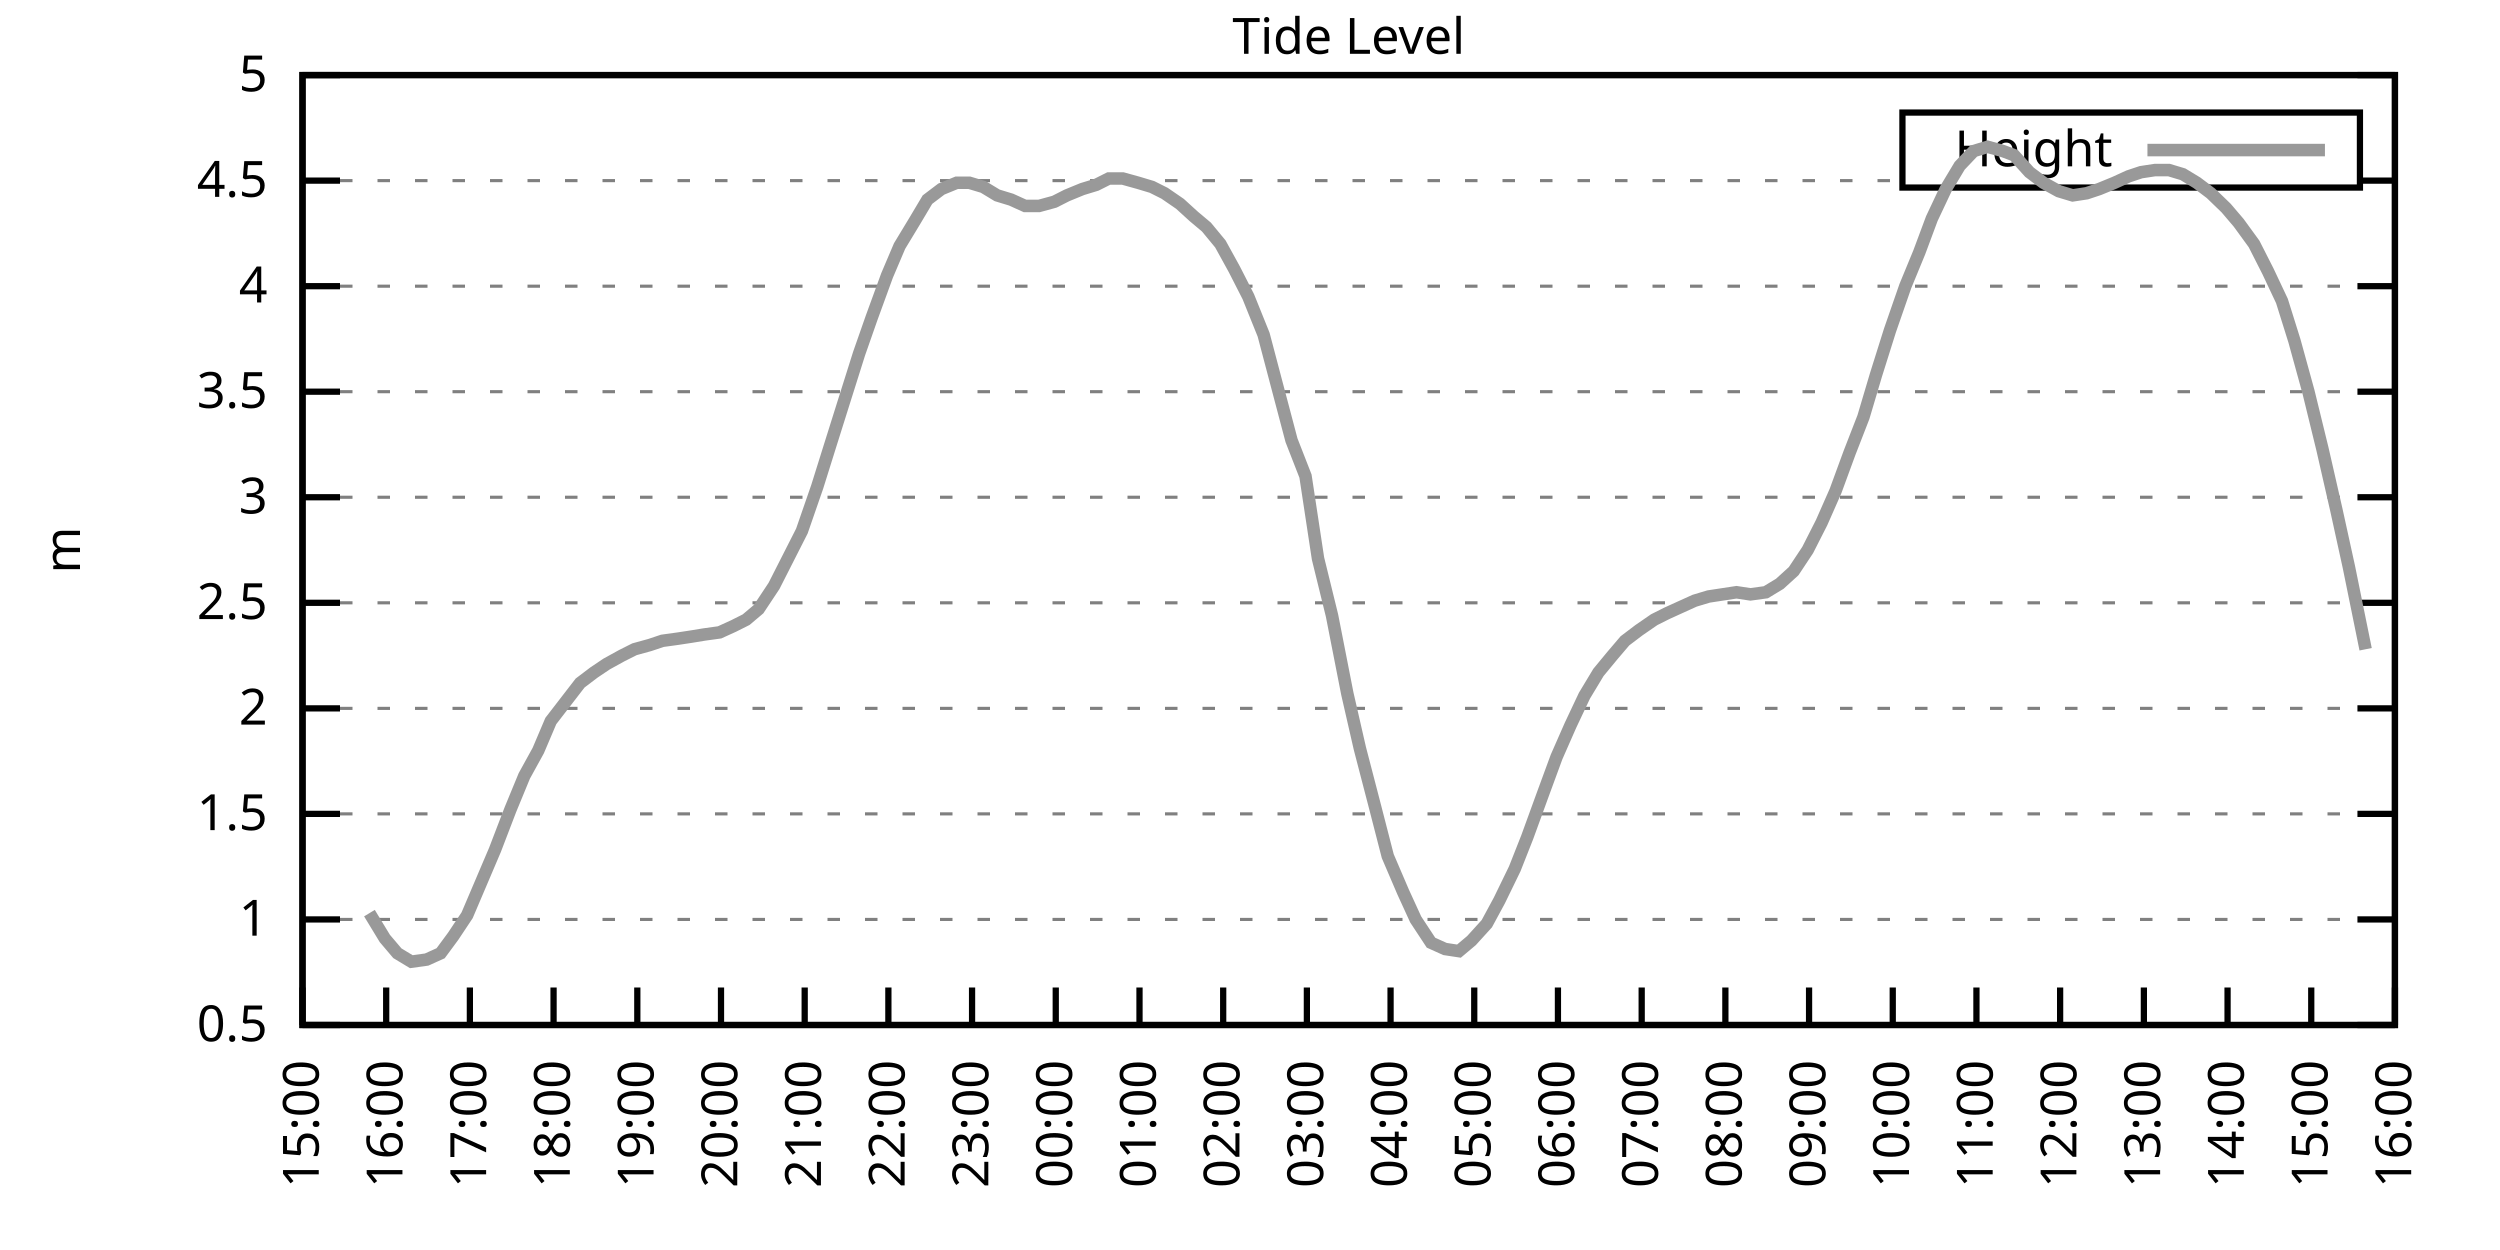
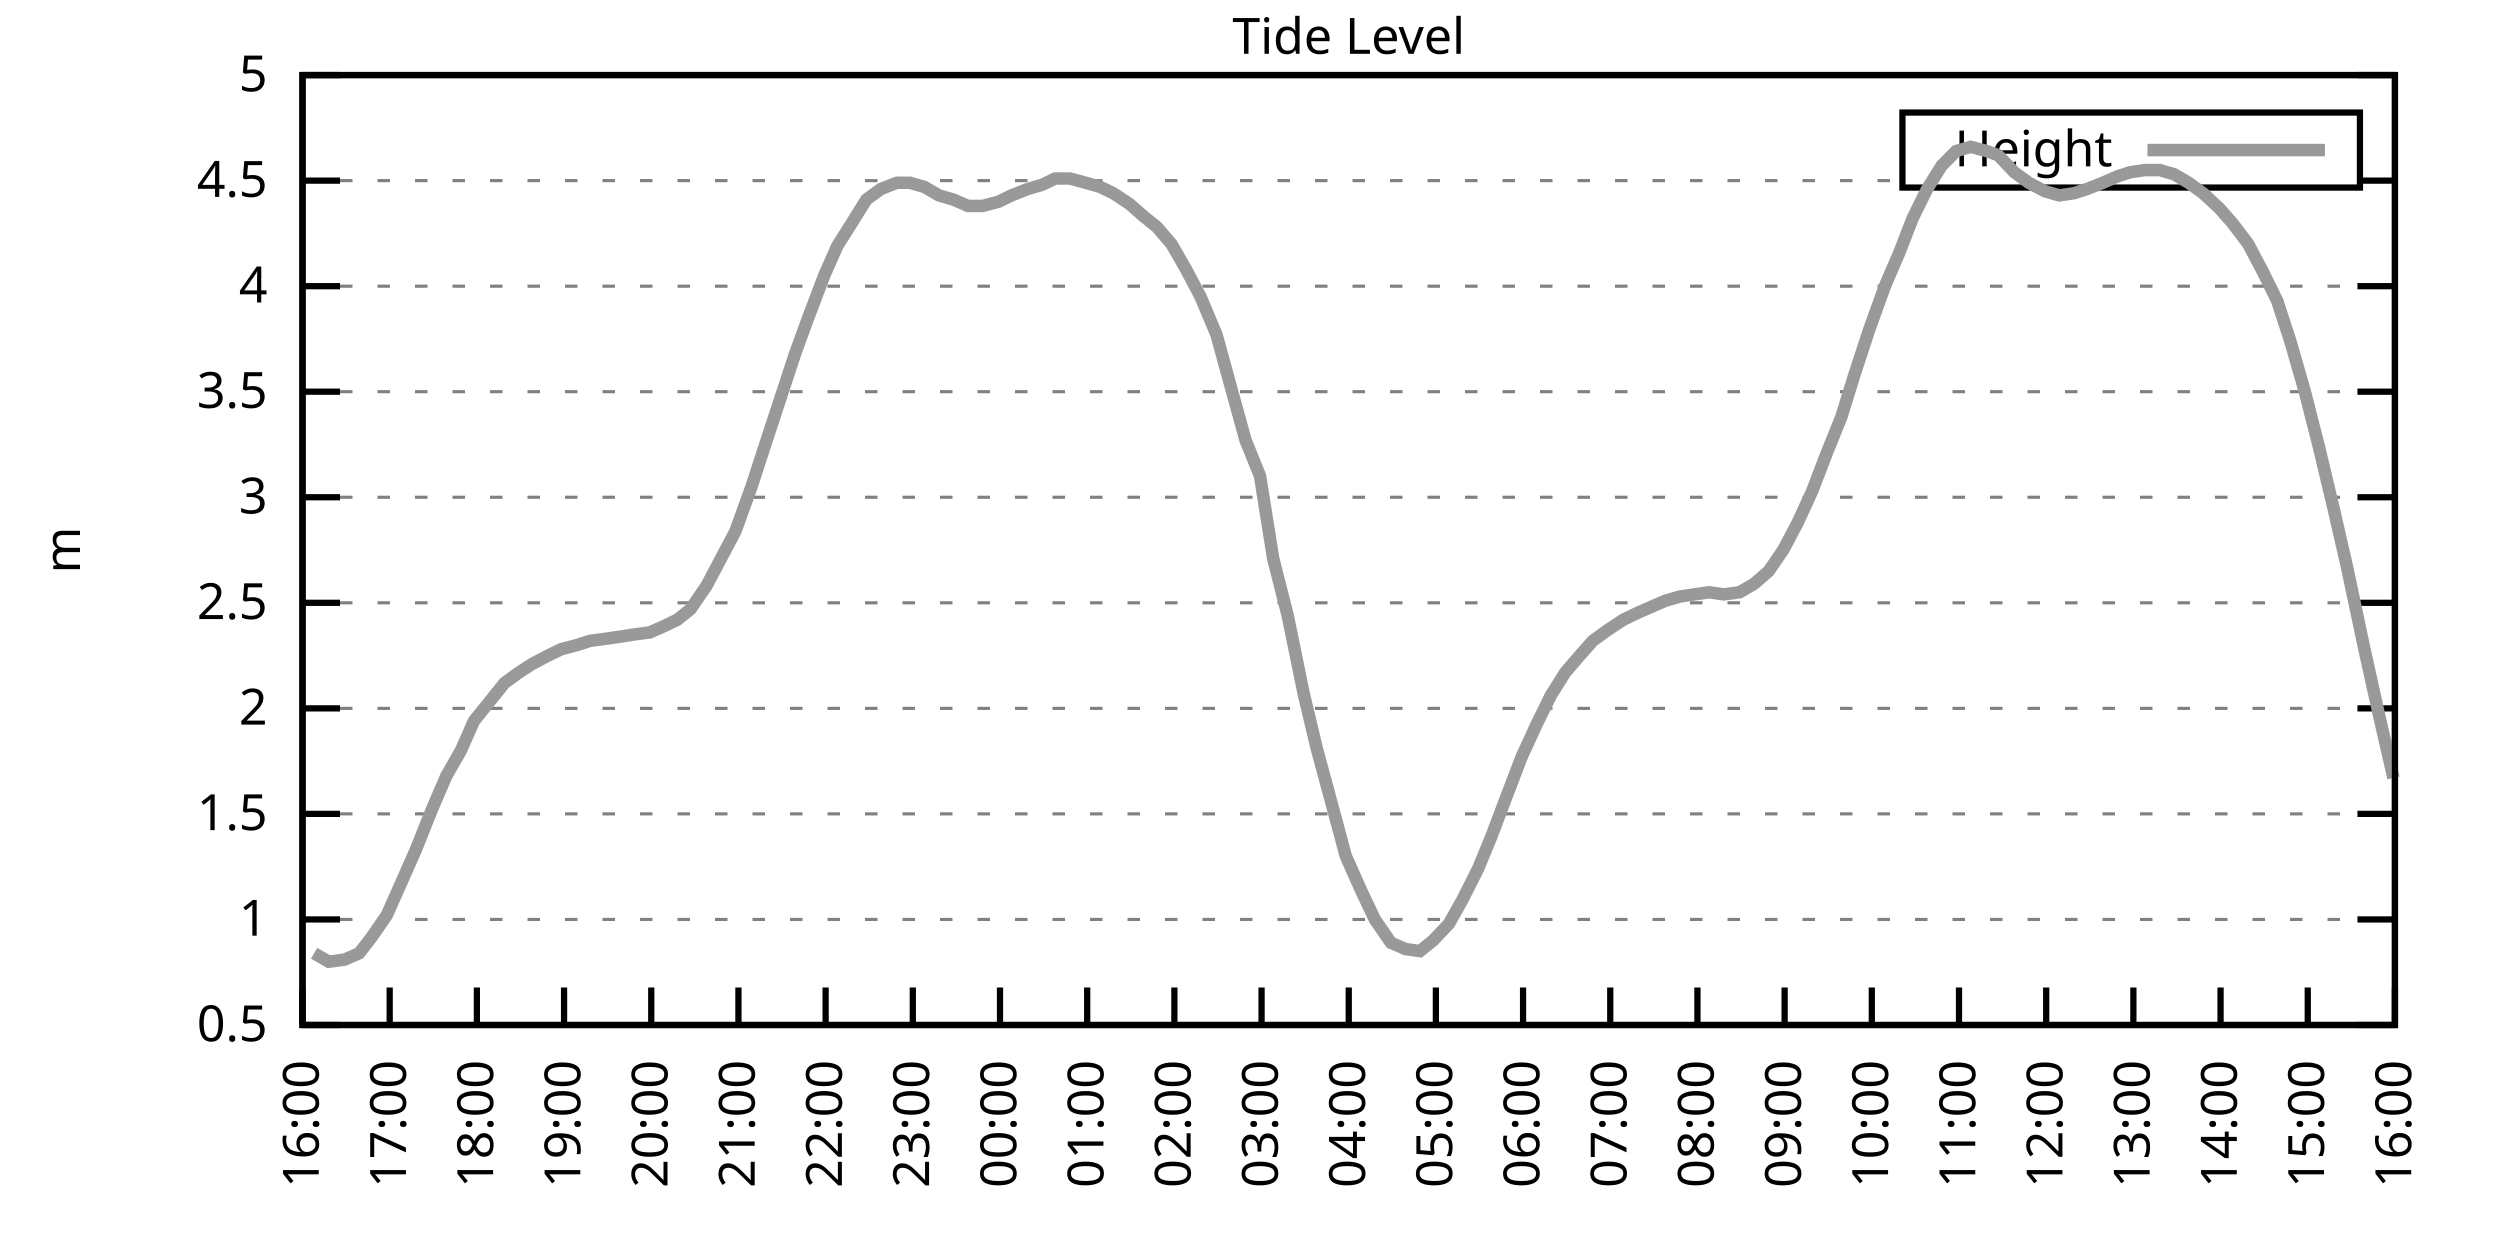
<svg xmlns="http://www.w3.org/2000/svg" xmlns:xlink="http://www.w3.org/1999/xlink" width="400" height="200" viewBox="0 0 400 200">
  <g id="gnuplot_canvas">
    <rect x="0" y="0" width="400" height="200" fill="none" />
    <defs>
      <circle id="gpDot" r="0.5" stroke-width="0.5" stroke="currentColor" />
      <path id="gpPt0" stroke-width="0.333" stroke="currentColor" d="M-1,0 h2 M0,-1 v2" />
      <path id="gpPt1" stroke-width="0.333" stroke="currentColor" d="M-1,-1 L1,1 M1,-1 L-1,1" />
      <path id="gpPt2" stroke-width="0.333" stroke="currentColor" d="M-1,0 L1,0 M0,-1 L0,1 M-1,-1 L1,1 M-1,1 L1,-1" />
      <rect id="gpPt3" stroke-width="0.333" stroke="currentColor" x="-1" y="-1" width="2" height="2" />
      <rect id="gpPt4" stroke-width="0.333" stroke="currentColor" fill="currentColor" x="-1" y="-1" width="2" height="2" />
      <circle id="gpPt5" stroke-width="0.333" stroke="currentColor" cx="0" cy="0" r="1" />
      <use xlink:href="#gpPt5" id="gpPt6" fill="currentColor" stroke="none" />
      <path id="gpPt7" stroke-width="0.333" stroke="currentColor" d="M0,-1.33 L-1.33,0.67 L1.33,0.67 z" />
      <use xlink:href="#gpPt7" id="gpPt8" fill="currentColor" stroke="none" />
      <use xlink:href="#gpPt7" id="gpPt9" stroke="currentColor" transform="rotate(180)" />
      <use xlink:href="#gpPt9" id="gpPt10" fill="currentColor" stroke="none" />
      <use xlink:href="#gpPt3" id="gpPt11" stroke="currentColor" transform="rotate(45)" />
      <use xlink:href="#gpPt11" id="gpPt12" fill="currentColor" stroke="none" />
      <path id="gpPt13" stroke-width="0.333" stroke="currentColor" d="M0,1.330 L1.265,0.411 L0.782,-1.067 L-0.782,-1.076 L-1.265,0.411 z" />
      <use xlink:href="#gpPt13" id="gpPt14" fill="currentColor" stroke="none" />
      <filter id="textbox" filterUnits="objectBoundingBox" x="0" y="0" height="1" width="1">
        <feFlood flood-color="white" flood-opacity="1" result="bgnd" />
        <feComposite in="SourceGraphic" in2="bgnd" operator="atop" />
      </filter>
      <filter id="greybox" filterUnits="objectBoundingBox" x="0" y="0" height="1" width="1">
        <feFlood flood-color="lightgrey" flood-opacity="1" result="grey" />
        <feComposite in="SourceGraphic" in2="grey" operator="atop" />
      </filter>
    </defs>
    <g fill="none" color="white" stroke="currentColor" stroke-width="1.00" stroke-linecap="butt" stroke-linejoin="miter">
</g>
    <g fill="none" color="black" stroke="currentColor" stroke-width="1.00" stroke-linecap="butt" stroke-linejoin="miter">
      <g stroke="none" shape-rendering="crispEdges">
        <polygon fill="rgb(255, 255, 255)" points="48.40,164.00 383.18,164.00 383.18,12.02 48.40,12.02 " />
      </g>
    </g>
    <g fill="none" color="black" stroke="currentColor" stroke-width="1.00" stroke-linecap="butt" stroke-linejoin="miter">
</g>
    <g fill="none" color="black" stroke="black" stroke-width="0.50" stroke-linecap="butt" stroke-linejoin="miter">
</g>
    <g fill="none" color="gray" stroke="currentColor" stroke-width="0.50" stroke-linecap="butt" stroke-linejoin="miter">
      <path stroke="gray" stroke-dasharray="2,4" class="gridline" d="M48.40,164.00 L383.19,164.00  " />
    </g>
    <g fill="none" color="gray" stroke="gray" stroke-width="1.00" stroke-linecap="butt" stroke-linejoin="miter">
</g>
    <g fill="none" color="black" stroke="currentColor" stroke-width="1.00" stroke-linecap="butt" stroke-linejoin="miter">
      <path stroke="black" d="M48.40,164.00 L54.40,164.00 M383.19,164.00 L377.19,164.00  " />
      <g transform="translate(42.80,166.60)" stroke="none" fill="black" font-family="Sans" font-size="8.00" text-anchor="end">
        <text>
          <tspan font-family="Sans"> 0.5</tspan>
        </text>
      </g>
    </g>
    <g fill="none" color="black" stroke="currentColor" stroke-width="1.00" stroke-linecap="butt" stroke-linejoin="miter">
</g>
    <g fill="none" color="black" stroke="black" stroke-width="0.50" stroke-linecap="butt" stroke-linejoin="miter">
</g>
    <g fill="none" color="gray" stroke="currentColor" stroke-width="0.50" stroke-linecap="butt" stroke-linejoin="miter">
      <path stroke="gray" stroke-dasharray="2,4" class="gridline" d="M48.40,147.11 L383.19,147.11  " />
    </g>
    <g fill="none" color="gray" stroke="gray" stroke-width="1.00" stroke-linecap="butt" stroke-linejoin="miter">
</g>
    <g fill="none" color="black" stroke="currentColor" stroke-width="1.00" stroke-linecap="butt" stroke-linejoin="miter">
      <path stroke="black" d="M48.40,147.11 L54.40,147.11 M383.19,147.11 L377.19,147.11  " />
      <g transform="translate(42.80,149.71)" stroke="none" fill="black" font-family="Sans" font-size="8.00" text-anchor="end">
        <text>
          <tspan font-family="Sans"> 1</tspan>
        </text>
      </g>
    </g>
    <g fill="none" color="black" stroke="currentColor" stroke-width="1.00" stroke-linecap="butt" stroke-linejoin="miter">
</g>
    <g fill="none" color="black" stroke="black" stroke-width="0.50" stroke-linecap="butt" stroke-linejoin="miter">
</g>
    <g fill="none" color="gray" stroke="currentColor" stroke-width="0.50" stroke-linecap="butt" stroke-linejoin="miter">
      <path stroke="gray" stroke-dasharray="2,4" class="gridline" d="M48.40,130.22 L383.19,130.22  " />
    </g>
    <g fill="none" color="gray" stroke="gray" stroke-width="1.00" stroke-linecap="butt" stroke-linejoin="miter">
</g>
    <g fill="none" color="black" stroke="currentColor" stroke-width="1.00" stroke-linecap="butt" stroke-linejoin="miter">
      <path stroke="black" d="M48.40,130.22 L54.40,130.22 M383.19,130.22 L377.19,130.22  " />
      <g transform="translate(42.80,132.82)" stroke="none" fill="black" font-family="Sans" font-size="8.00" text-anchor="end">
        <text>
          <tspan font-family="Sans"> 1.5</tspan>
        </text>
      </g>
    </g>
    <g fill="none" color="black" stroke="currentColor" stroke-width="1.00" stroke-linecap="butt" stroke-linejoin="miter">
</g>
    <g fill="none" color="black" stroke="black" stroke-width="0.50" stroke-linecap="butt" stroke-linejoin="miter">
</g>
    <g fill="none" color="gray" stroke="currentColor" stroke-width="0.50" stroke-linecap="butt" stroke-linejoin="miter">
      <path stroke="gray" stroke-dasharray="2,4" class="gridline" d="M48.40,113.34 L383.19,113.34  " />
    </g>
    <g fill="none" color="gray" stroke="gray" stroke-width="1.00" stroke-linecap="butt" stroke-linejoin="miter">
</g>
    <g fill="none" color="black" stroke="currentColor" stroke-width="1.00" stroke-linecap="butt" stroke-linejoin="miter">
      <path stroke="black" d="M48.40,113.34 L54.40,113.34 M383.19,113.34 L377.19,113.34  " />
      <g transform="translate(42.80,115.94)" stroke="none" fill="black" font-family="Sans" font-size="8.00" text-anchor="end">
        <text>
          <tspan font-family="Sans"> 2</tspan>
        </text>
      </g>
    </g>
    <g fill="none" color="black" stroke="currentColor" stroke-width="1.00" stroke-linecap="butt" stroke-linejoin="miter">
</g>
    <g fill="none" color="black" stroke="black" stroke-width="0.50" stroke-linecap="butt" stroke-linejoin="miter">
</g>
    <g fill="none" color="gray" stroke="currentColor" stroke-width="0.50" stroke-linecap="butt" stroke-linejoin="miter">
      <path stroke="gray" stroke-dasharray="2,4" class="gridline" d="M48.40,96.45 L383.19,96.45  " />
    </g>
    <g fill="none" color="gray" stroke="gray" stroke-width="1.00" stroke-linecap="butt" stroke-linejoin="miter">
</g>
    <g fill="none" color="black" stroke="currentColor" stroke-width="1.00" stroke-linecap="butt" stroke-linejoin="miter">
      <path stroke="black" d="M48.40,96.45 L54.40,96.45 M383.19,96.45 L377.19,96.45  " />
      <g transform="translate(42.80,99.05)" stroke="none" fill="black" font-family="Sans" font-size="8.00" text-anchor="end">
        <text>
          <tspan font-family="Sans"> 2.5</tspan>
        </text>
      </g>
    </g>
    <g fill="none" color="black" stroke="currentColor" stroke-width="1.00" stroke-linecap="butt" stroke-linejoin="miter">
</g>
    <g fill="none" color="black" stroke="black" stroke-width="0.50" stroke-linecap="butt" stroke-linejoin="miter">
</g>
    <g fill="none" color="gray" stroke="currentColor" stroke-width="0.50" stroke-linecap="butt" stroke-linejoin="miter">
      <path stroke="gray" stroke-dasharray="2,4" class="gridline" d="M48.40,79.56 L383.19,79.56  " />
    </g>
    <g fill="none" color="gray" stroke="gray" stroke-width="1.00" stroke-linecap="butt" stroke-linejoin="miter">
</g>
    <g fill="none" color="black" stroke="currentColor" stroke-width="1.00" stroke-linecap="butt" stroke-linejoin="miter">
      <path stroke="black" d="M48.40,79.56 L54.40,79.56 M383.19,79.56 L377.19,79.56  " />
      <g transform="translate(42.80,82.16)" stroke="none" fill="black" font-family="Sans" font-size="8.00" text-anchor="end">
        <text>
          <tspan font-family="Sans"> 3</tspan>
        </text>
      </g>
    </g>
    <g fill="none" color="black" stroke="currentColor" stroke-width="1.00" stroke-linecap="butt" stroke-linejoin="miter">
</g>
    <g fill="none" color="black" stroke="black" stroke-width="0.50" stroke-linecap="butt" stroke-linejoin="miter">
</g>
    <g fill="none" color="gray" stroke="currentColor" stroke-width="0.50" stroke-linecap="butt" stroke-linejoin="miter">
      <path stroke="gray" stroke-dasharray="2,4" class="gridline" d="M48.40,62.67 L383.19,62.67  " />
    </g>
    <g fill="none" color="gray" stroke="gray" stroke-width="1.00" stroke-linecap="butt" stroke-linejoin="miter">
</g>
    <g fill="none" color="black" stroke="currentColor" stroke-width="1.00" stroke-linecap="butt" stroke-linejoin="miter">
      <path stroke="black" d="M48.40,62.67 L54.40,62.67 M383.19,62.67 L377.19,62.67  " />
      <g transform="translate(42.80,65.27)" stroke="none" fill="black" font-family="Sans" font-size="8.00" text-anchor="end">
        <text>
          <tspan font-family="Sans"> 3.5</tspan>
        </text>
      </g>
    </g>
    <g fill="none" color="black" stroke="currentColor" stroke-width="1.00" stroke-linecap="butt" stroke-linejoin="miter">
</g>
    <g fill="none" color="black" stroke="black" stroke-width="0.50" stroke-linecap="butt" stroke-linejoin="miter">
</g>
    <g fill="none" color="gray" stroke="currentColor" stroke-width="0.50" stroke-linecap="butt" stroke-linejoin="miter">
      <path stroke="gray" stroke-dasharray="2,4" class="gridline" d="M48.40,45.79 L383.19,45.79  " />
    </g>
    <g fill="none" color="gray" stroke="gray" stroke-width="1.00" stroke-linecap="butt" stroke-linejoin="miter">
</g>
    <g fill="none" color="black" stroke="currentColor" stroke-width="1.00" stroke-linecap="butt" stroke-linejoin="miter">
      <path stroke="black" d="M48.40,45.79 L54.40,45.79 M383.19,45.79 L377.19,45.79  " />
      <g transform="translate(42.80,48.39)" stroke="none" fill="black" font-family="Sans" font-size="8.00" text-anchor="end">
        <text>
          <tspan font-family="Sans"> 4</tspan>
        </text>
      </g>
    </g>
    <g fill="none" color="black" stroke="currentColor" stroke-width="1.00" stroke-linecap="butt" stroke-linejoin="miter">
</g>
    <g fill="none" color="black" stroke="black" stroke-width="0.50" stroke-linecap="butt" stroke-linejoin="miter">
</g>
    <g fill="none" color="gray" stroke="currentColor" stroke-width="0.50" stroke-linecap="butt" stroke-linejoin="miter">
      <path stroke="gray" stroke-dasharray="2,4" class="gridline" d="M48.40,28.90 L304.39,28.90 M377.59,28.90 L383.19,28.90  " />
    </g>
    <g fill="none" color="gray" stroke="gray" stroke-width="1.00" stroke-linecap="butt" stroke-linejoin="miter">
</g>
    <g fill="none" color="black" stroke="currentColor" stroke-width="1.00" stroke-linecap="butt" stroke-linejoin="miter">
      <path stroke="black" d="M48.40,28.90 L54.40,28.90 M383.19,28.90 L377.19,28.90  " />
      <g transform="translate(42.80,31.50)" stroke="none" fill="black" font-family="Sans" font-size="8.00" text-anchor="end">
        <text>
          <tspan font-family="Sans"> 4.5</tspan>
        </text>
      </g>
    </g>
    <g fill="none" color="black" stroke="currentColor" stroke-width="1.00" stroke-linecap="butt" stroke-linejoin="miter">
</g>
    <g fill="none" color="black" stroke="black" stroke-width="0.50" stroke-linecap="butt" stroke-linejoin="miter">
</g>
    <g fill="none" color="gray" stroke="currentColor" stroke-width="0.50" stroke-linecap="butt" stroke-linejoin="miter">
      <path stroke="gray" stroke-dasharray="2,4" class="gridline" d="M48.40,12.01 L383.19,12.01  " />
    </g>
    <g fill="none" color="gray" stroke="gray" stroke-width="1.00" stroke-linecap="butt" stroke-linejoin="miter">
</g>
    <g fill="none" color="black" stroke="currentColor" stroke-width="1.00" stroke-linecap="butt" stroke-linejoin="miter">
      <path stroke="black" d="M48.40,12.01 L54.40,12.01 M383.19,12.01 L377.19,12.01  " />
      <g transform="translate(42.80,14.61)" stroke="none" fill="black" font-family="Sans" font-size="8.00" text-anchor="end">
        <text>
          <tspan font-family="Sans"> 5</tspan>
        </text>
      </g>
    </g>
    <g fill="none" color="black" stroke="currentColor" stroke-width="1.00" stroke-linecap="butt" stroke-linejoin="miter">
      <path stroke="black" d="M48.40,164.00 L48.40,158.00  " />
      <g transform="translate(51.00,169.60) rotate(270.00)" stroke="none" fill="black" font-family="Sans" font-size="8.00" text-anchor="end">
        <text>
-           <tspan font-family="Sans">15:00</tspan>
-         </text>
-       </g>
-     </g>
-     <g fill="none" color="black" stroke="currentColor" stroke-width="1.00" stroke-linecap="butt" stroke-linejoin="miter">
-       <path stroke="black" d="M61.79,164.00 L61.79,158.00  " />
-       <g transform="translate(64.39,169.60) rotate(270.00)" stroke="none" fill="black" font-family="Sans" font-size="8.00" text-anchor="end">
-         <text>
          <tspan font-family="Sans">16:00</tspan>
        </text>
      </g>
    </g>
    <g fill="none" color="black" stroke="currentColor" stroke-width="1.00" stroke-linecap="butt" stroke-linejoin="miter">
-       <path stroke="black" d="M75.18,164.00 L75.18,158.00  " />
-       <g transform="translate(77.78,169.60) rotate(270.00)" stroke="none" fill="black" font-family="Sans" font-size="8.00" text-anchor="end">
+       <path stroke="black" d="M62.35,164.00 L62.35,158.00  " />
+       <g transform="translate(64.95,169.60) rotate(270.00)" stroke="none" fill="black" font-family="Sans" font-size="8.00" text-anchor="end">
        <text>
          <tspan font-family="Sans">17:00</tspan>
        </text>
      </g>
    </g>
    <g fill="none" color="black" stroke="currentColor" stroke-width="1.00" stroke-linecap="butt" stroke-linejoin="miter">
-       <path stroke="black" d="M88.57,164.00 L88.57,158.00  " />
-       <g transform="translate(91.17,169.60) rotate(270.00)" stroke="none" fill="black" font-family="Sans" font-size="8.00" text-anchor="end">
+       <path stroke="black" d="M76.30,164.00 L76.30,158.00  " />
+       <g transform="translate(78.90,169.60) rotate(270.00)" stroke="none" fill="black" font-family="Sans" font-size="8.00" text-anchor="end">
        <text>
          <tspan font-family="Sans">18:00</tspan>
        </text>
      </g>
    </g>
    <g fill="none" color="black" stroke="currentColor" stroke-width="1.00" stroke-linecap="butt" stroke-linejoin="miter">
-       <path stroke="black" d="M101.97,164.00 L101.97,158.00  " />
-       <g transform="translate(104.57,169.60) rotate(270.00)" stroke="none" fill="black" font-family="Sans" font-size="8.00" text-anchor="end">
+       <path stroke="black" d="M90.25,164.00 L90.25,158.00  " />
+       <g transform="translate(92.85,169.60) rotate(270.00)" stroke="none" fill="black" font-family="Sans" font-size="8.00" text-anchor="end">
        <text>
          <tspan font-family="Sans">19:00</tspan>
        </text>
      </g>
    </g>
    <g fill="none" color="black" stroke="currentColor" stroke-width="1.00" stroke-linecap="butt" stroke-linejoin="miter">
-       <path stroke="black" d="M115.36,164.00 L115.36,158.00  " />
-       <g transform="translate(117.96,169.60) rotate(270.00)" stroke="none" fill="black" font-family="Sans" font-size="8.00" text-anchor="end">
+       <path stroke="black" d="M104.20,164.00 L104.20,158.00  " />
+       <g transform="translate(106.80,169.60) rotate(270.00)" stroke="none" fill="black" font-family="Sans" font-size="8.00" text-anchor="end">
        <text>
          <tspan font-family="Sans">20:00</tspan>
        </text>
      </g>
    </g>
    <g fill="none" color="black" stroke="currentColor" stroke-width="1.00" stroke-linecap="butt" stroke-linejoin="miter">
-       <path stroke="black" d="M128.75,164.00 L128.75,158.00  " />
-       <g transform="translate(131.35,169.60) rotate(270.00)" stroke="none" fill="black" font-family="Sans" font-size="8.00" text-anchor="end">
+       <path stroke="black" d="M118.15,164.00 L118.15,158.00  " />
+       <g transform="translate(120.75,169.60) rotate(270.00)" stroke="none" fill="black" font-family="Sans" font-size="8.00" text-anchor="end">
        <text>
          <tspan font-family="Sans">21:00</tspan>
        </text>
      </g>
    </g>
    <g fill="none" color="black" stroke="currentColor" stroke-width="1.00" stroke-linecap="butt" stroke-linejoin="miter">
-       <path stroke="black" d="M142.14,164.00 L142.14,158.00  " />
-       <g transform="translate(144.74,169.60) rotate(270.00)" stroke="none" fill="black" font-family="Sans" font-size="8.00" text-anchor="end">
+       <path stroke="black" d="M132.10,164.00 L132.10,158.00  " />
+       <g transform="translate(134.70,169.60) rotate(270.00)" stroke="none" fill="black" font-family="Sans" font-size="8.00" text-anchor="end">
        <text>
          <tspan font-family="Sans">22:00</tspan>
        </text>
      </g>
    </g>
    <g fill="none" color="black" stroke="currentColor" stroke-width="1.00" stroke-linecap="butt" stroke-linejoin="miter">
-       <path stroke="black" d="M155.53,164.00 L155.53,158.00  " />
-       <g transform="translate(158.13,169.60) rotate(270.00)" stroke="none" fill="black" font-family="Sans" font-size="8.00" text-anchor="end">
+       <path stroke="black" d="M146.05,164.00 L146.05,158.00  " />
+       <g transform="translate(148.65,169.60) rotate(270.00)" stroke="none" fill="black" font-family="Sans" font-size="8.00" text-anchor="end">
        <text>
          <tspan font-family="Sans">23:00</tspan>
        </text>
      </g>
    </g>
    <g fill="none" color="black" stroke="currentColor" stroke-width="1.00" stroke-linecap="butt" stroke-linejoin="miter">
-       <path stroke="black" d="M168.92,164.00 L168.92,158.00  " />
-       <g transform="translate(171.52,169.60) rotate(270.00)" stroke="none" fill="black" font-family="Sans" font-size="8.00" text-anchor="end">
+       <path stroke="black" d="M160.00,164.00 L160.00,158.00  " />
+       <g transform="translate(162.60,169.60) rotate(270.00)" stroke="none" fill="black" font-family="Sans" font-size="8.00" text-anchor="end">
        <text>
          <tspan font-family="Sans">00:00</tspan>
        </text>
      </g>
    </g>
    <g fill="none" color="black" stroke="currentColor" stroke-width="1.00" stroke-linecap="butt" stroke-linejoin="miter">
-       <path stroke="black" d="M182.32,164.00 L182.32,158.00  " />
-       <g transform="translate(184.92,169.60) rotate(270.00)" stroke="none" fill="black" font-family="Sans" font-size="8.00" text-anchor="end">
+       <path stroke="black" d="M173.95,164.00 L173.95,158.00  " />
+       <g transform="translate(176.55,169.60) rotate(270.00)" stroke="none" fill="black" font-family="Sans" font-size="8.00" text-anchor="end">
        <text>
          <tspan font-family="Sans">01:00</tspan>
        </text>
      </g>
    </g>
    <g fill="none" color="black" stroke="currentColor" stroke-width="1.00" stroke-linecap="butt" stroke-linejoin="miter">
-       <path stroke="black" d="M195.71,164.00 L195.71,158.00  " />
-       <g transform="translate(198.31,169.60) rotate(270.00)" stroke="none" fill="black" font-family="Sans" font-size="8.00" text-anchor="end">
+       <path stroke="black" d="M187.90,164.00 L187.90,158.00  " />
+       <g transform="translate(190.50,169.60) rotate(270.00)" stroke="none" fill="black" font-family="Sans" font-size="8.00" text-anchor="end">
        <text>
          <tspan font-family="Sans">02:00</tspan>
        </text>
      </g>
    </g>
    <g fill="none" color="black" stroke="currentColor" stroke-width="1.00" stroke-linecap="butt" stroke-linejoin="miter">
-       <path stroke="black" d="M209.10,164.00 L209.10,158.00  " />
-       <g transform="translate(211.70,169.60) rotate(270.00)" stroke="none" fill="black" font-family="Sans" font-size="8.00" text-anchor="end">
+       <path stroke="black" d="M201.85,164.00 L201.85,158.00  " />
+       <g transform="translate(204.45,169.60) rotate(270.00)" stroke="none" fill="black" font-family="Sans" font-size="8.00" text-anchor="end">
        <text>
          <tspan font-family="Sans">03:00</tspan>
        </text>
      </g>
    </g>
    <g fill="none" color="black" stroke="currentColor" stroke-width="1.00" stroke-linecap="butt" stroke-linejoin="miter">
-       <path stroke="black" d="M222.49,164.00 L222.49,158.00  " />
-       <g transform="translate(225.09,169.60) rotate(270.00)" stroke="none" fill="black" font-family="Sans" font-size="8.00" text-anchor="end">
+       <path stroke="black" d="M215.80,164.00 L215.80,158.00  " />
+       <g transform="translate(218.40,169.60) rotate(270.00)" stroke="none" fill="black" font-family="Sans" font-size="8.00" text-anchor="end">
        <text>
          <tspan font-family="Sans">04:00</tspan>
        </text>
      </g>
    </g>
    <g fill="none" color="black" stroke="currentColor" stroke-width="1.00" stroke-linecap="butt" stroke-linejoin="miter">
-       <path stroke="black" d="M235.88,164.00 L235.88,158.00  " />
-       <g transform="translate(238.48,169.60) rotate(270.00)" stroke="none" fill="black" font-family="Sans" font-size="8.00" text-anchor="end">
+       <path stroke="black" d="M229.74,164.00 L229.74,158.00  " />
+       <g transform="translate(232.34,169.60) rotate(270.00)" stroke="none" fill="black" font-family="Sans" font-size="8.00" text-anchor="end">
        <text>
          <tspan font-family="Sans">05:00</tspan>
        </text>
      </g>
    </g>
    <g fill="none" color="black" stroke="currentColor" stroke-width="1.00" stroke-linecap="butt" stroke-linejoin="miter">
-       <path stroke="black" d="M249.27,164.00 L249.27,158.00  " />
-       <g transform="translate(251.87,169.60) rotate(270.00)" stroke="none" fill="black" font-family="Sans" font-size="8.00" text-anchor="end">
+       <path stroke="black" d="M243.69,164.00 L243.69,158.00  " />
+       <g transform="translate(246.29,169.60) rotate(270.00)" stroke="none" fill="black" font-family="Sans" font-size="8.00" text-anchor="end">
        <text>
          <tspan font-family="Sans">06:00</tspan>
        </text>
      </g>
    </g>
    <g fill="none" color="black" stroke="currentColor" stroke-width="1.00" stroke-linecap="butt" stroke-linejoin="miter">
-       <path stroke="black" d="M262.67,164.00 L262.67,158.00  " />
-       <g transform="translate(265.27,169.60) rotate(270.00)" stroke="none" fill="black" font-family="Sans" font-size="8.00" text-anchor="end">
+       <path stroke="black" d="M257.64,164.00 L257.64,158.00  " />
+       <g transform="translate(260.24,169.60) rotate(270.00)" stroke="none" fill="black" font-family="Sans" font-size="8.00" text-anchor="end">
        <text>
          <tspan font-family="Sans">07:00</tspan>
        </text>
      </g>
    </g>
    <g fill="none" color="black" stroke="currentColor" stroke-width="1.00" stroke-linecap="butt" stroke-linejoin="miter">
-       <path stroke="black" d="M276.06,164.00 L276.06,158.00  " />
-       <g transform="translate(278.66,169.60) rotate(270.00)" stroke="none" fill="black" font-family="Sans" font-size="8.00" text-anchor="end">
+       <path stroke="black" d="M271.59,164.00 L271.59,158.00  " />
+       <g transform="translate(274.19,169.60) rotate(270.00)" stroke="none" fill="black" font-family="Sans" font-size="8.00" text-anchor="end">
        <text>
          <tspan font-family="Sans">08:00</tspan>
        </text>
      </g>
    </g>
    <g fill="none" color="black" stroke="currentColor" stroke-width="1.00" stroke-linecap="butt" stroke-linejoin="miter">
-       <path stroke="black" d="M289.45,164.00 L289.45,158.00  " />
-       <g transform="translate(292.05,169.60) rotate(270.00)" stroke="none" fill="black" font-family="Sans" font-size="8.00" text-anchor="end">
+       <path stroke="black" d="M285.54,164.00 L285.54,158.00  " />
+       <g transform="translate(288.14,169.60) rotate(270.00)" stroke="none" fill="black" font-family="Sans" font-size="8.00" text-anchor="end">
        <text>
          <tspan font-family="Sans">09:00</tspan>
        </text>
      </g>
    </g>
    <g fill="none" color="black" stroke="currentColor" stroke-width="1.00" stroke-linecap="butt" stroke-linejoin="miter">
-       <path stroke="black" d="M302.84,164.00 L302.84,158.00  " />
-       <g transform="translate(305.44,169.60) rotate(270.00)" stroke="none" fill="black" font-family="Sans" font-size="8.00" text-anchor="end">
+       <path stroke="black" d="M299.49,164.00 L299.49,158.00  " />
+       <g transform="translate(302.09,169.60) rotate(270.00)" stroke="none" fill="black" font-family="Sans" font-size="8.00" text-anchor="end">
        <text>
          <tspan font-family="Sans">10:00</tspan>
        </text>
      </g>
    </g>
    <g fill="none" color="black" stroke="currentColor" stroke-width="1.00" stroke-linecap="butt" stroke-linejoin="miter">
-       <path stroke="black" d="M316.23,164.00 L316.23,158.00  " />
-       <g transform="translate(318.83,169.60) rotate(270.00)" stroke="none" fill="black" font-family="Sans" font-size="8.00" text-anchor="end">
+       <path stroke="black" d="M313.44,164.00 L313.44,158.00  " />
+       <g transform="translate(316.04,169.60) rotate(270.00)" stroke="none" fill="black" font-family="Sans" font-size="8.00" text-anchor="end">
        <text>
          <tspan font-family="Sans">11:00</tspan>
        </text>
      </g>
    </g>
    <g fill="none" color="black" stroke="currentColor" stroke-width="1.00" stroke-linecap="butt" stroke-linejoin="miter">
-       <path stroke="black" d="M329.62,164.00 L329.62,158.00  " />
-       <g transform="translate(332.22,169.60) rotate(270.00)" stroke="none" fill="black" font-family="Sans" font-size="8.00" text-anchor="end">
+       <path stroke="black" d="M327.39,164.00 L327.39,158.00  " />
+       <g transform="translate(329.99,169.60) rotate(270.00)" stroke="none" fill="black" font-family="Sans" font-size="8.00" text-anchor="end">
        <text>
          <tspan font-family="Sans">12:00</tspan>
        </text>
      </g>
    </g>
    <g fill="none" color="black" stroke="currentColor" stroke-width="1.00" stroke-linecap="butt" stroke-linejoin="miter">
-       <path stroke="black" d="M343.02,164.00 L343.02,158.00  " />
-       <g transform="translate(345.62,169.60) rotate(270.00)" stroke="none" fill="black" font-family="Sans" font-size="8.00" text-anchor="end">
+       <path stroke="black" d="M341.34,164.00 L341.34,158.00  " />
+       <g transform="translate(343.94,169.60) rotate(270.00)" stroke="none" fill="black" font-family="Sans" font-size="8.00" text-anchor="end">
        <text>
          <tspan font-family="Sans">13:00</tspan>
        </text>
      </g>
    </g>
    <g fill="none" color="black" stroke="currentColor" stroke-width="1.00" stroke-linecap="butt" stroke-linejoin="miter">
-       <path stroke="black" d="M356.41,164.00 L356.41,158.00  " />
-       <g transform="translate(359.01,169.60) rotate(270.00)" stroke="none" fill="black" font-family="Sans" font-size="8.00" text-anchor="end">
+       <path stroke="black" d="M355.29,164.00 L355.29,158.00  " />
+       <g transform="translate(357.89,169.60) rotate(270.00)" stroke="none" fill="black" font-family="Sans" font-size="8.00" text-anchor="end">
        <text>
          <tspan font-family="Sans">14:00</tspan>
        </text>
      </g>
    </g>
    <g fill="none" color="black" stroke="currentColor" stroke-width="1.00" stroke-linecap="butt" stroke-linejoin="miter">
-       <path stroke="black" d="M369.80,164.00 L369.80,158.00  " />
-       <g transform="translate(372.40,169.60) rotate(270.00)" stroke="none" fill="black" font-family="Sans" font-size="8.00" text-anchor="end">
+       <path stroke="black" d="M369.24,164.00 L369.24,158.00  " />
+       <g transform="translate(371.84,169.60) rotate(270.00)" stroke="none" fill="black" font-family="Sans" font-size="8.00" text-anchor="end">
        <text>
          <tspan font-family="Sans">15:00</tspan>
        </text>
      </g>
    </g>
    <g fill="none" color="black" stroke="currentColor" stroke-width="1.00" stroke-linecap="butt" stroke-linejoin="miter">
      <path stroke="black" d="M383.19,164.00 L383.19,158.00  " />
      <g transform="translate(385.79,169.60) rotate(270.00)" stroke="none" fill="black" font-family="Sans" font-size="8.00" text-anchor="end">
        <text>
          <tspan font-family="Sans">16:00</tspan>
        </text>
      </g>
    </g>
    <g fill="none" color="black" stroke="currentColor" stroke-width="1.00" stroke-linecap="butt" stroke-linejoin="miter">
</g>
    <g fill="none" color="black" stroke="currentColor" stroke-width="1.00" stroke-linecap="butt" stroke-linejoin="miter">
      <path stroke="black" d="M48.40,12.01 L48.40,164.00 L383.19,164.00 L383.19,12.01 L48.40,12.01 Z  " />
    </g>
    <g fill="none" color="black" stroke="currentColor" stroke-width="1.00" stroke-linecap="butt" stroke-linejoin="miter">
</g>
    <g fill="none" color="black" stroke="currentColor" stroke-width="1.00" stroke-linecap="butt" stroke-linejoin="miter">
      <path stroke="black" d="M304.39,30.01 L304.39,18.01 L377.59,18.01 L377.59,30.01 L304.39,30.01 Z  " />
    </g>
    <g id="Tide_level_plot_1">
      <g fill="none" color="white" stroke="black" stroke-width="2.00" stroke-linecap="butt" stroke-linejoin="miter">
</g>
      <g fill="none" color="black" stroke="currentColor" stroke-width="2.00" stroke-linecap="butt" stroke-linejoin="miter">
        <g transform="translate(337.99,26.61)" stroke="none" fill="black" font-family="Sans" font-size="8.00" text-anchor="end">
          <text>
            <tspan font-family="Sans">Height</tspan>
          </text>
        </g>
      </g>
      <g fill="none" color="black" stroke="currentColor" stroke-width="2.00" stroke-linecap="butt" stroke-linejoin="miter">
-         <path stroke="rgb(153, 153, 153)" d="M343.59,24.01 L371.99,24.01 M59.11,146.10 L61.57,150.15 L63.58,152.52 L65.81,153.87 L68.26,153.53 L70.50,152.52   L72.50,149.81 L74.74,146.44 L77.19,140.69 L79.20,135.97 L81.66,129.55 L83.89,124.14 L86.12,120.09 L88.13,115.36   L92.82,109.28 L95.05,107.59 L97.06,106.24 L99.51,104.89 L101.52,103.88 L103.98,103.20 L105.98,102.53 L108.44,102.19   L110.67,101.85 L112.68,101.52 L115.13,101.18 L117.37,100.16 L119.38,99.15 L121.38,97.46 L123.84,93.75 L126.07,89.36   L128.30,84.97 L130.76,77.87 L132.77,71.45 L135.00,64.36 L137.45,56.59 L139.46,50.85 L141.92,44.10 L143.93,39.37   L146.38,35.32 L148.39,31.94 L150.62,30.25 L153.08,29.24 L155.09,29.24 L157.32,29.91 L159.55,31.26 L161.78,31.94   L164.01,32.95 L166.25,32.95 L168.70,32.28 L170.71,31.26 L173.17,30.25 L175.40,29.57 L177.41,28.56 L179.64,28.56   L182.09,29.24 L184.32,29.91 L186.33,30.92 L188.79,32.61 L191.02,34.64 L193.03,36.33 L195.26,39.03 L197.49,43.08   L199.73,47.47 L202.18,53.55 L204.41,62.00 L206.64,70.44 L208.88,76.18 L210.88,89.36 L213.12,98.48 L215.57,110.97   L217.58,119.75 L220.04,129.21 L222.04,136.98 L224.50,142.72 L226.51,147.11 L228.96,150.83 L231.20,151.84 L233.43,152.18   L235.44,150.49 L237.89,147.79 L239.90,144.07 L242.36,139.01 L244.36,133.94 L246.82,127.18 L249.05,121.11 L251.28,116.04   L253.51,111.31 L255.75,107.59 L257.98,104.89 L259.99,102.53 L262.22,100.84 L264.67,99.15 L266.68,98.14 L268.92,97.12   L271.15,96.11 L273.38,95.44 L275.61,95.10 L277.84,94.76 L280.07,95.10 L282.53,94.76 L284.76,93.41 L286.99,91.38   L289.23,88.00 L291.46,83.61 L293.69,78.55 L295.92,72.47 L298.15,66.73 L300.16,59.97 L302.39,52.88 L304.85,45.79   L307.08,40.38 L309.09,34.98 L311.32,30.25 L313.55,26.53 L315.79,24.17 L318.02,23.49 L320.47,24.17 L322.26,24.84   L324.71,27.55 L326.95,29.24 L329.40,30.59 L331.63,31.26 L333.86,30.92 L335.87,30.25 L338.33,29.24 L340.56,28.22   L342.57,27.55 L344.80,27.21 L347.03,27.21 L349.26,27.88 L351.50,29.24 L353.73,30.92 L356.18,33.29 L358.19,35.65   L360.65,39.03 L362.88,43.42 L365.11,48.15 L367.12,54.57 L369.35,62.67 L371.58,71.79 L373.82,81.59 L375.82,90.71   L378.50,103.88  " />
+         <path stroke="rgb(153, 153, 153)" d="M343.59,24.01 L371.99,24.01 M50.26,152.52 L52.58,153.87 L55.14,153.53 L57.47,152.52 L59.56,149.81 L61.88,146.44   L64.44,140.69 L66.53,135.97 L69.09,129.55 L71.42,124.14 L73.74,120.09 L75.83,115.36 L80.72,109.28 L83.04,107.59   L85.13,106.24 L87.69,104.89 L89.78,103.88 L92.34,103.20 L94.43,102.53 L96.99,102.19 L99.32,101.85 L101.41,101.52   L103.97,101.18 L106.29,100.16 L108.38,99.15 L110.48,97.46 L113.03,93.75 L115.36,89.36 L117.68,84.97 L120.24,77.87   L122.33,71.45 L124.66,64.36 L127.22,56.59 L129.31,50.85 L131.87,44.10 L133.96,39.37 L136.51,35.32 L138.61,31.94   L140.93,30.25 L143.49,29.24 L145.58,29.24 L147.91,29.91 L150.23,31.26 L152.56,31.94 L154.88,32.95 L157.21,32.95   L159.76,32.28 L161.86,31.26 L164.41,30.25 L166.74,29.57 L168.83,28.56 L171.16,28.56 L173.71,29.24 L176.04,29.91   L178.13,30.92 L180.69,32.61 L183.01,34.64 L185.11,36.33 L187.43,39.03 L189.76,43.08 L192.08,47.47 L194.64,53.55   L196.96,62.00 L199.29,70.44 L201.61,76.18 L203.71,89.36 L206.03,98.48 L208.59,110.97 L210.68,119.75 L213.24,129.21   L215.33,136.98 L217.89,142.72 L219.98,147.11 L222.54,150.83 L224.86,151.84 L227.19,152.18 L229.28,150.49 L231.84,147.79   L233.93,144.07 L236.49,139.01 L238.58,133.94 L241.14,127.18 L243.46,121.11 L245.79,116.04 L248.11,111.31 L250.44,107.59   L252.76,104.89 L254.85,102.53 L257.18,100.84 L259.74,99.15 L261.83,98.14 L264.15,97.12 L266.48,96.11 L268.80,95.44   L271.13,95.10 L273.45,94.76 L275.78,95.10 L278.34,94.76 L280.66,93.41 L282.99,91.38 L285.31,88.00 L287.64,83.61   L289.96,78.55 L292.29,72.47 L294.61,66.73 L296.70,59.97 L299.03,52.88 L301.58,45.79 L303.91,40.38 L306.00,34.98   L308.33,30.25 L310.65,26.53 L312.98,24.17 L315.30,23.49 L317.86,24.17 L319.72,24.84 L322.28,27.55 L324.60,29.24   L327.16,30.59 L329.48,31.26 L331.81,30.92 L333.90,30.25 L336.46,29.24 L338.78,28.22 L340.88,27.55 L343.20,27.21   L345.53,27.21 L347.85,27.88 L350.18,29.24 L352.50,30.92 L355.06,33.29 L357.15,35.65 L359.71,39.03 L362.03,43.42   L364.36,48.15 L366.45,54.57 L368.78,62.67 L371.10,71.79 L373.43,81.59 L375.52,90.71 L378.31,103.88 L380.63,114.35   L382.96,124.48  " />
      </g>
    </g>
    <g fill="none" color="black" stroke="currentColor" stroke-width="2.00" stroke-linecap="butt" stroke-linejoin="miter">
</g>
    <g fill="none" color="black" stroke="black" stroke-width="1.00" stroke-linecap="butt" stroke-linejoin="miter">
</g>
    <g fill="none" color="black" stroke="currentColor" stroke-width="1.00" stroke-linecap="butt" stroke-linejoin="miter">
      <path stroke="black" d="M48.40,12.01 L48.40,164.00 L383.19,164.00 L383.19,12.01 L48.40,12.01 Z  " />
      <g transform="translate(12.80,88.01) rotate(270.00)" stroke="none" fill="black" font-family="Sans" font-size="8.00" text-anchor="middle">
        <text>
          <tspan font-family="Sans">m</tspan>
        </text>
      </g>
    </g>
    <g fill="none" color="black" stroke="currentColor" stroke-width="1.00" stroke-linecap="butt" stroke-linejoin="miter">
</g>
    <g fill="none" color="black" stroke="currentColor" stroke-width="1.00" stroke-linecap="butt" stroke-linejoin="miter">
      <g transform="translate(215.79,8.61)" stroke="none" fill="black" font-family="Sans" font-size="8.00" text-anchor="middle">
        <text>
          <tspan font-family="Sans">Tide Level</tspan>
        </text>
      </g>
    </g>
    <g fill="none" color="black" stroke="currentColor" stroke-width="1.00" stroke-linecap="butt" stroke-linejoin="miter">
</g>
  </g>
</svg>
